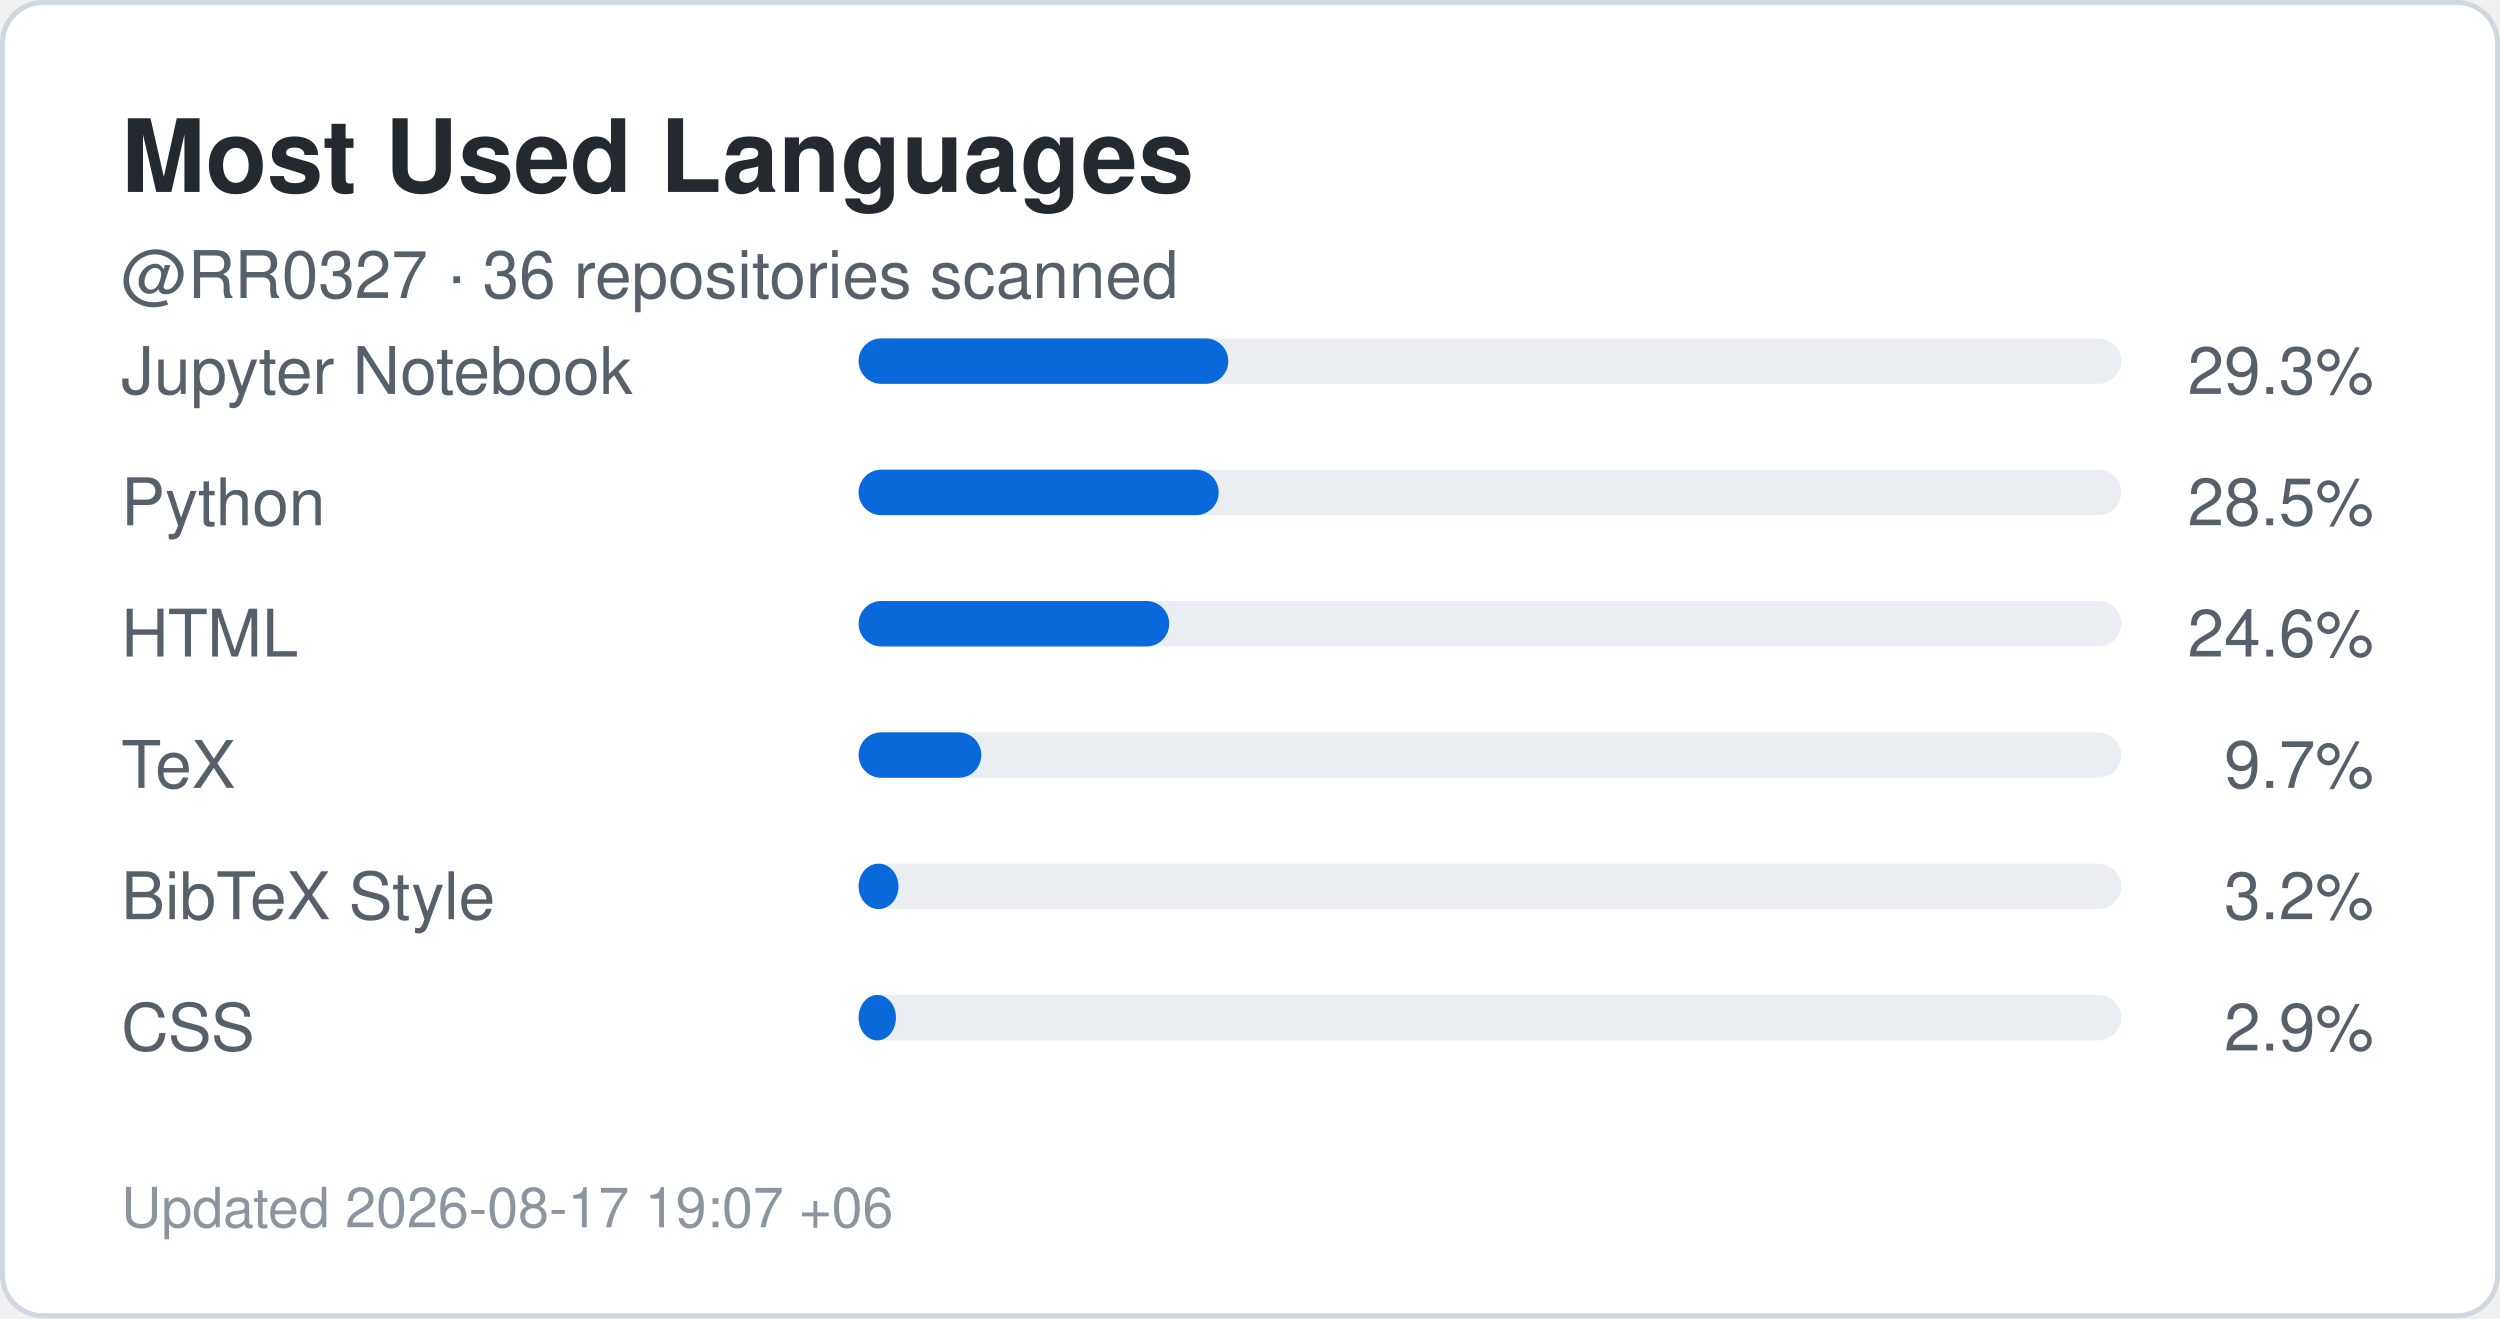
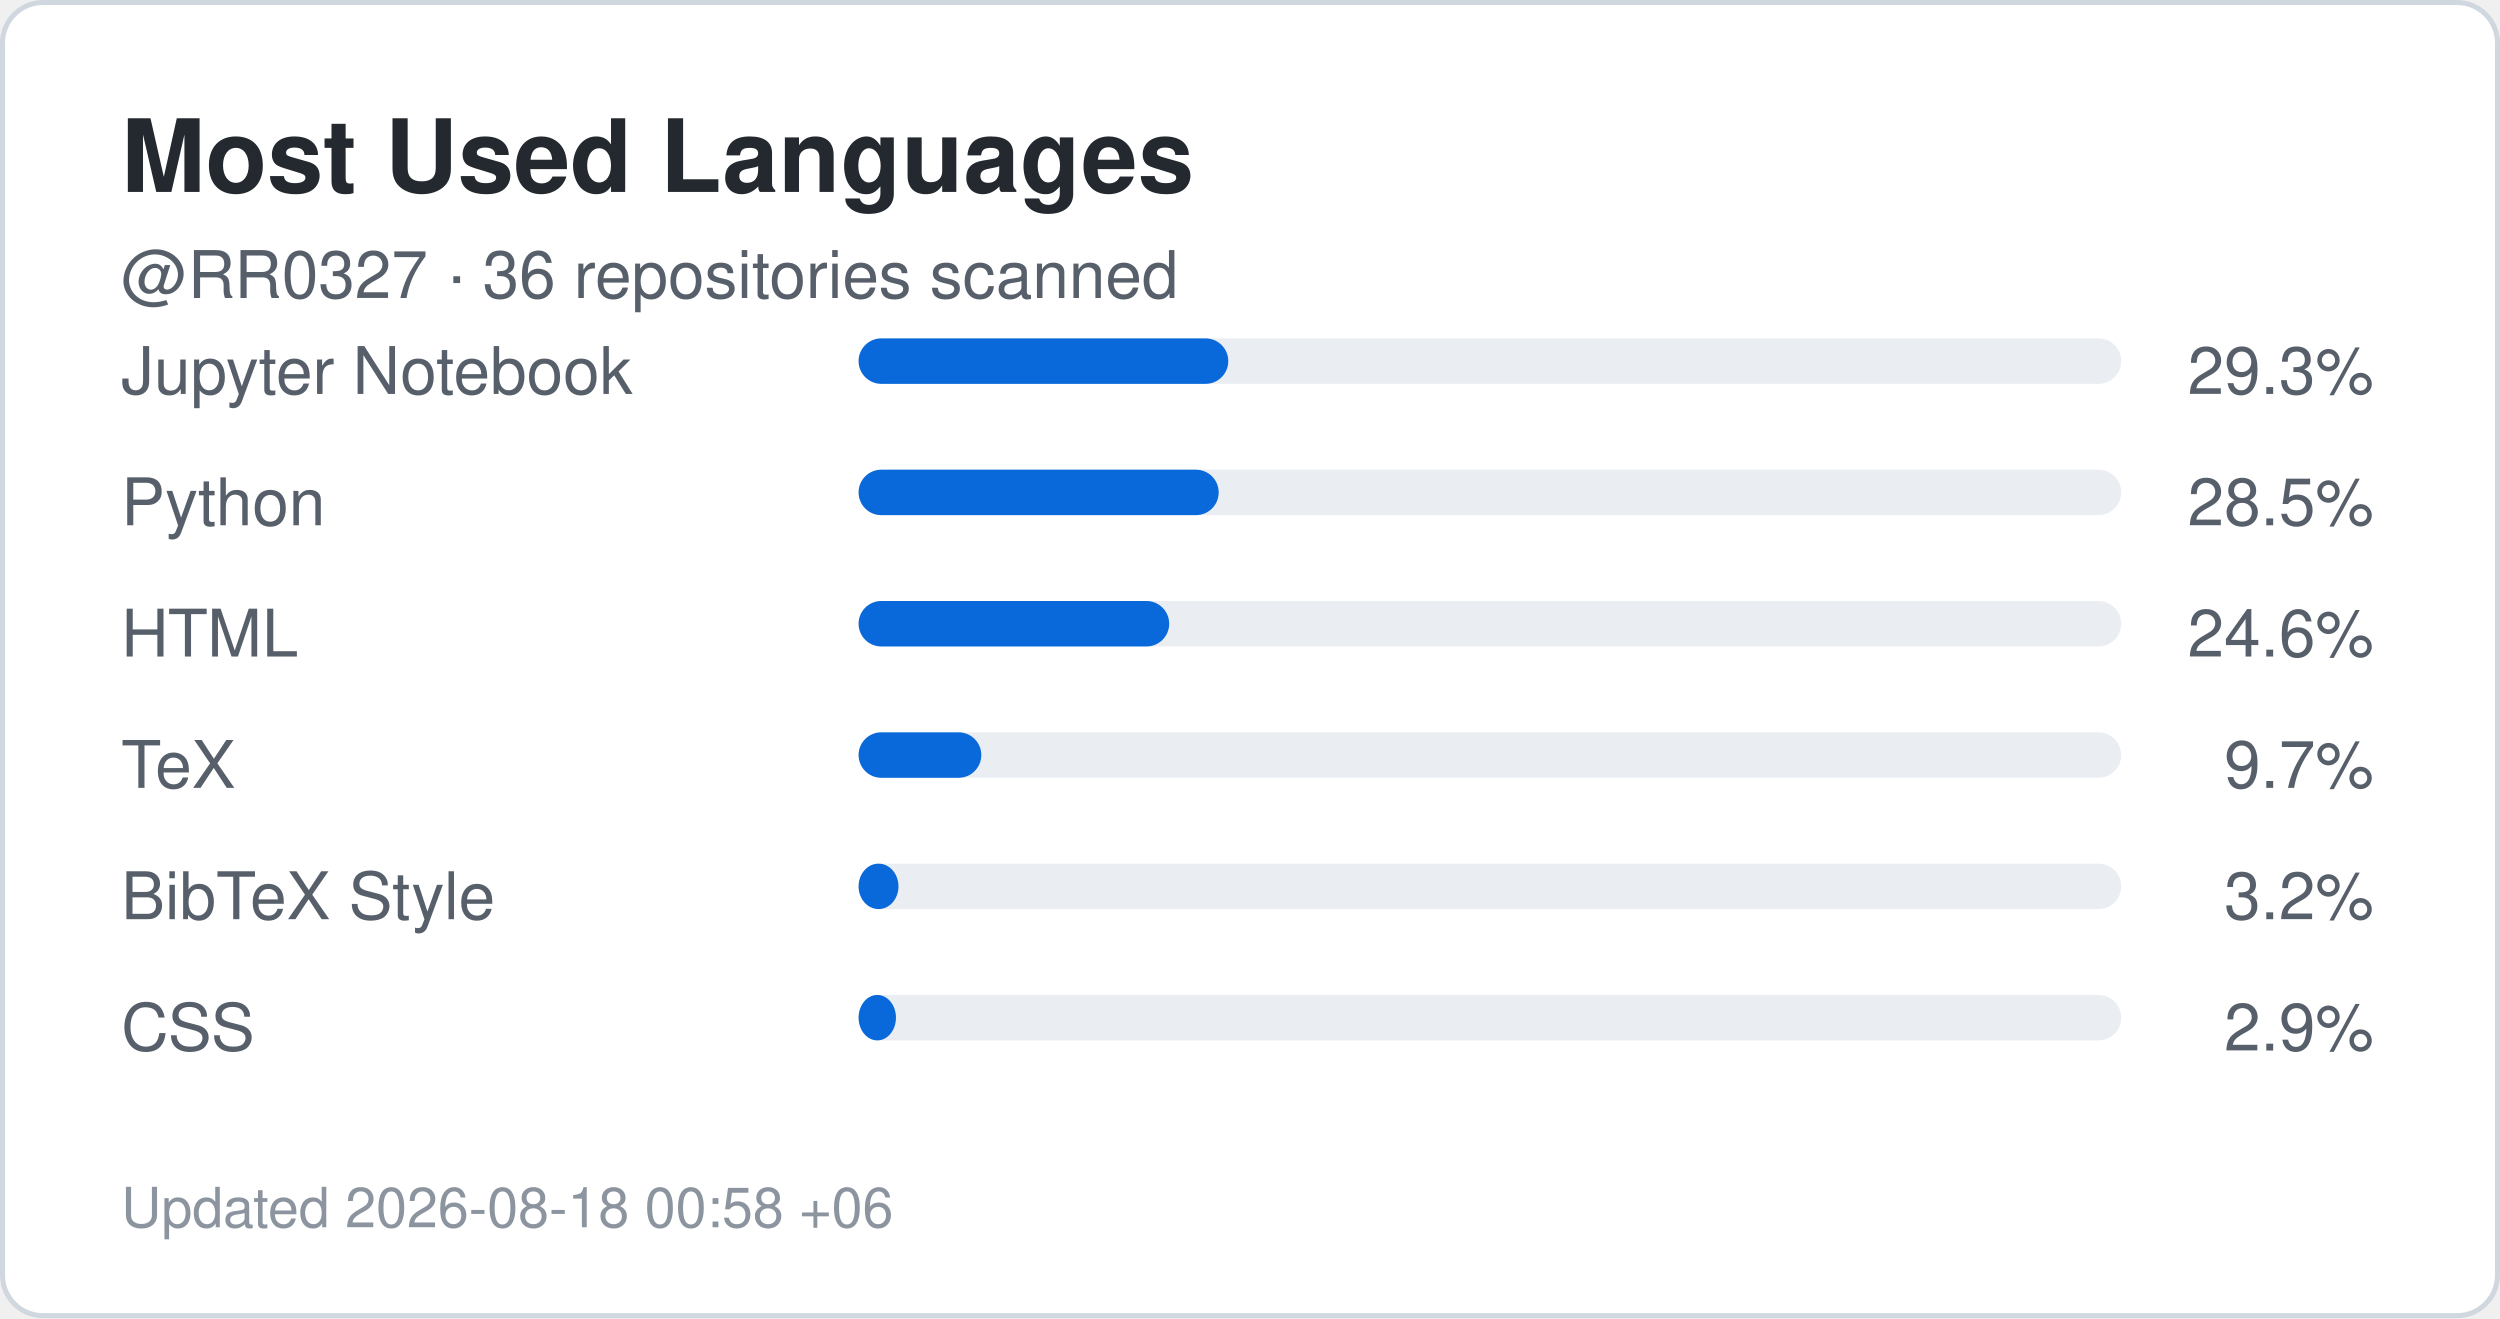
<svg xmlns="http://www.w3.org/2000/svg" width="495" height="261" viewBox="0 0 495 261" role="img" aria-label="Top languages for RR0327">
  <rect x="0.5" y="0.5" width="494" height="260" rx="8" fill="#ffffff" stroke="#d0d7de" />
  <style>
    .title {
      font: 700 20px -apple-system,BlinkMacSystemFont,"Segoe UI",Helvetica,Arial,sans-serif;
      fill: #24292f;
    }
    .label {
      font: 500 13px -apple-system,BlinkMacSystemFont,"Segoe UI",Helvetica,Arial,sans-serif;
      fill: #57606a;
    }
    .value {
      font: 700 22px -apple-system,BlinkMacSystemFont,"Segoe UI",Helvetica,Arial,sans-serif;
      fill: #0969da;
    }
    .small {
      font: 400 11px -apple-system,BlinkMacSystemFont,"Segoe UI",Helvetica,Arial,sans-serif;
      fill: #8c959f;
    }
  </style>
  <text x="24" y="38" class="title">Most Used Languages</text>
  <text x="24" y="59" class="label">
    @RR0327 · 36 repositories scanned
  </text>
  <text x="24" y="78" class="label">Jupyter Notebook</text>
  <rect x="170" y="67" width="250" height="9" rx="4.5" fill="#eaeef2" />
  <rect x="170" y="67" width="73.2" height="9" rx="4.5" fill="#0969da" />
  <text x="470" y="78" text-anchor="end" class="label">
    29.3%
  </text>
  <text x="24" y="104" class="label">Python</text>
  <rect x="170" y="93" width="250" height="9" rx="4.5" fill="#eaeef2" />
  <rect x="170" y="93" width="71.3" height="9" rx="4.5" fill="#0969da" />
  <text x="470" y="104" text-anchor="end" class="label">
    28.5%
  </text>
  <text x="24" y="130" class="label">HTML</text>
  <rect x="170" y="119" width="250" height="9" rx="4.5" fill="#eaeef2" />
  <rect x="170" y="119" width="61.5" height="9" rx="4.5" fill="#0969da" />
  <text x="470" y="130" text-anchor="end" class="label">
    24.6%
  </text>
  <text x="24" y="156" class="label">TeX</text>
  <rect x="170" y="145" width="250" height="9" rx="4.5" fill="#eaeef2" />
  <rect x="170" y="145" width="24.3" height="9" rx="4.5" fill="#0969da" />
  <text x="470" y="156" text-anchor="end" class="label">
    9.7%
  </text>
  <text x="24" y="182" class="label">BibTeX Style</text>
  <rect x="170" y="171" width="250" height="9" rx="4.5" fill="#eaeef2" />
  <rect x="170" y="171" width="7.9" height="9" rx="4.5" fill="#0969da" />
  <text x="470" y="182" text-anchor="end" class="label">
    3.2%
  </text>
  <text x="24" y="208" class="label">CSS</text>
  <rect x="170" y="197" width="250" height="9" rx="4.5" fill="#eaeef2" />
  <rect x="170" y="197" width="7.4" height="9" rx="4.5" fill="#0969da" />
  <text x="470" y="208" text-anchor="end" class="label">
    2.9%
  </text>
  <text x="24" y="243" class="small">
-     Updated 2026-08-17 19:07 +06
+     Updated 2026-08-18 00:58 +06
  </text>
</svg>
